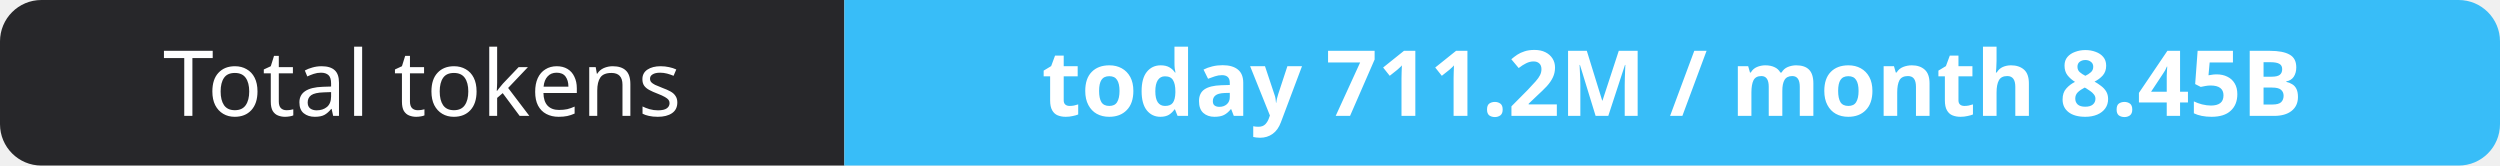
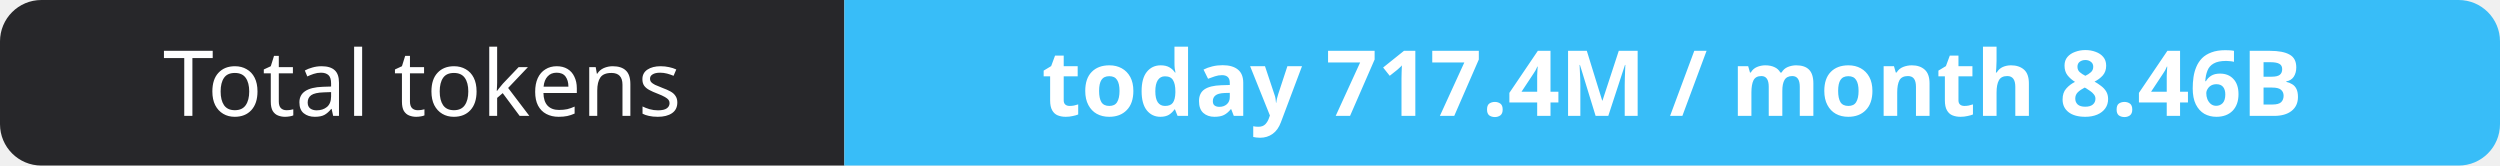
- <svg xmlns="http://www.w3.org/2000/svg" width="302" height="20" role="img" aria-label="Total tokens: today 711.2M / month 8.45B">
+ <svg xmlns="http://www.w3.org/2000/svg" width="302" height="20" role="img" aria-label="Total tokens: today 717.4M / month 8.46B">
  <clipPath id="r">
    <rect width="302" height="20" rx="5" fill="#fff" />
  </clipPath>
  <g clip-path="url(#r)">
    <rect width="102" height="20" fill="#27272a" />
    <rect x="102" width="200" height="20" fill="#38bdf8" />
  </g>
  <g fill="#fff" text-anchor="middle" font-family="Verdana,Geneva,sans-serif" font-size="11">
    <text x="51.0" y="14">Total tokens</text>
-     <text x="202.0" y="14" font-weight="700">today 711.2M / month 8.45B</text>
+     <text x="202.0" y="14" font-weight="700">today 717.4M / month 8.46B</text>
  </g>
</svg>
